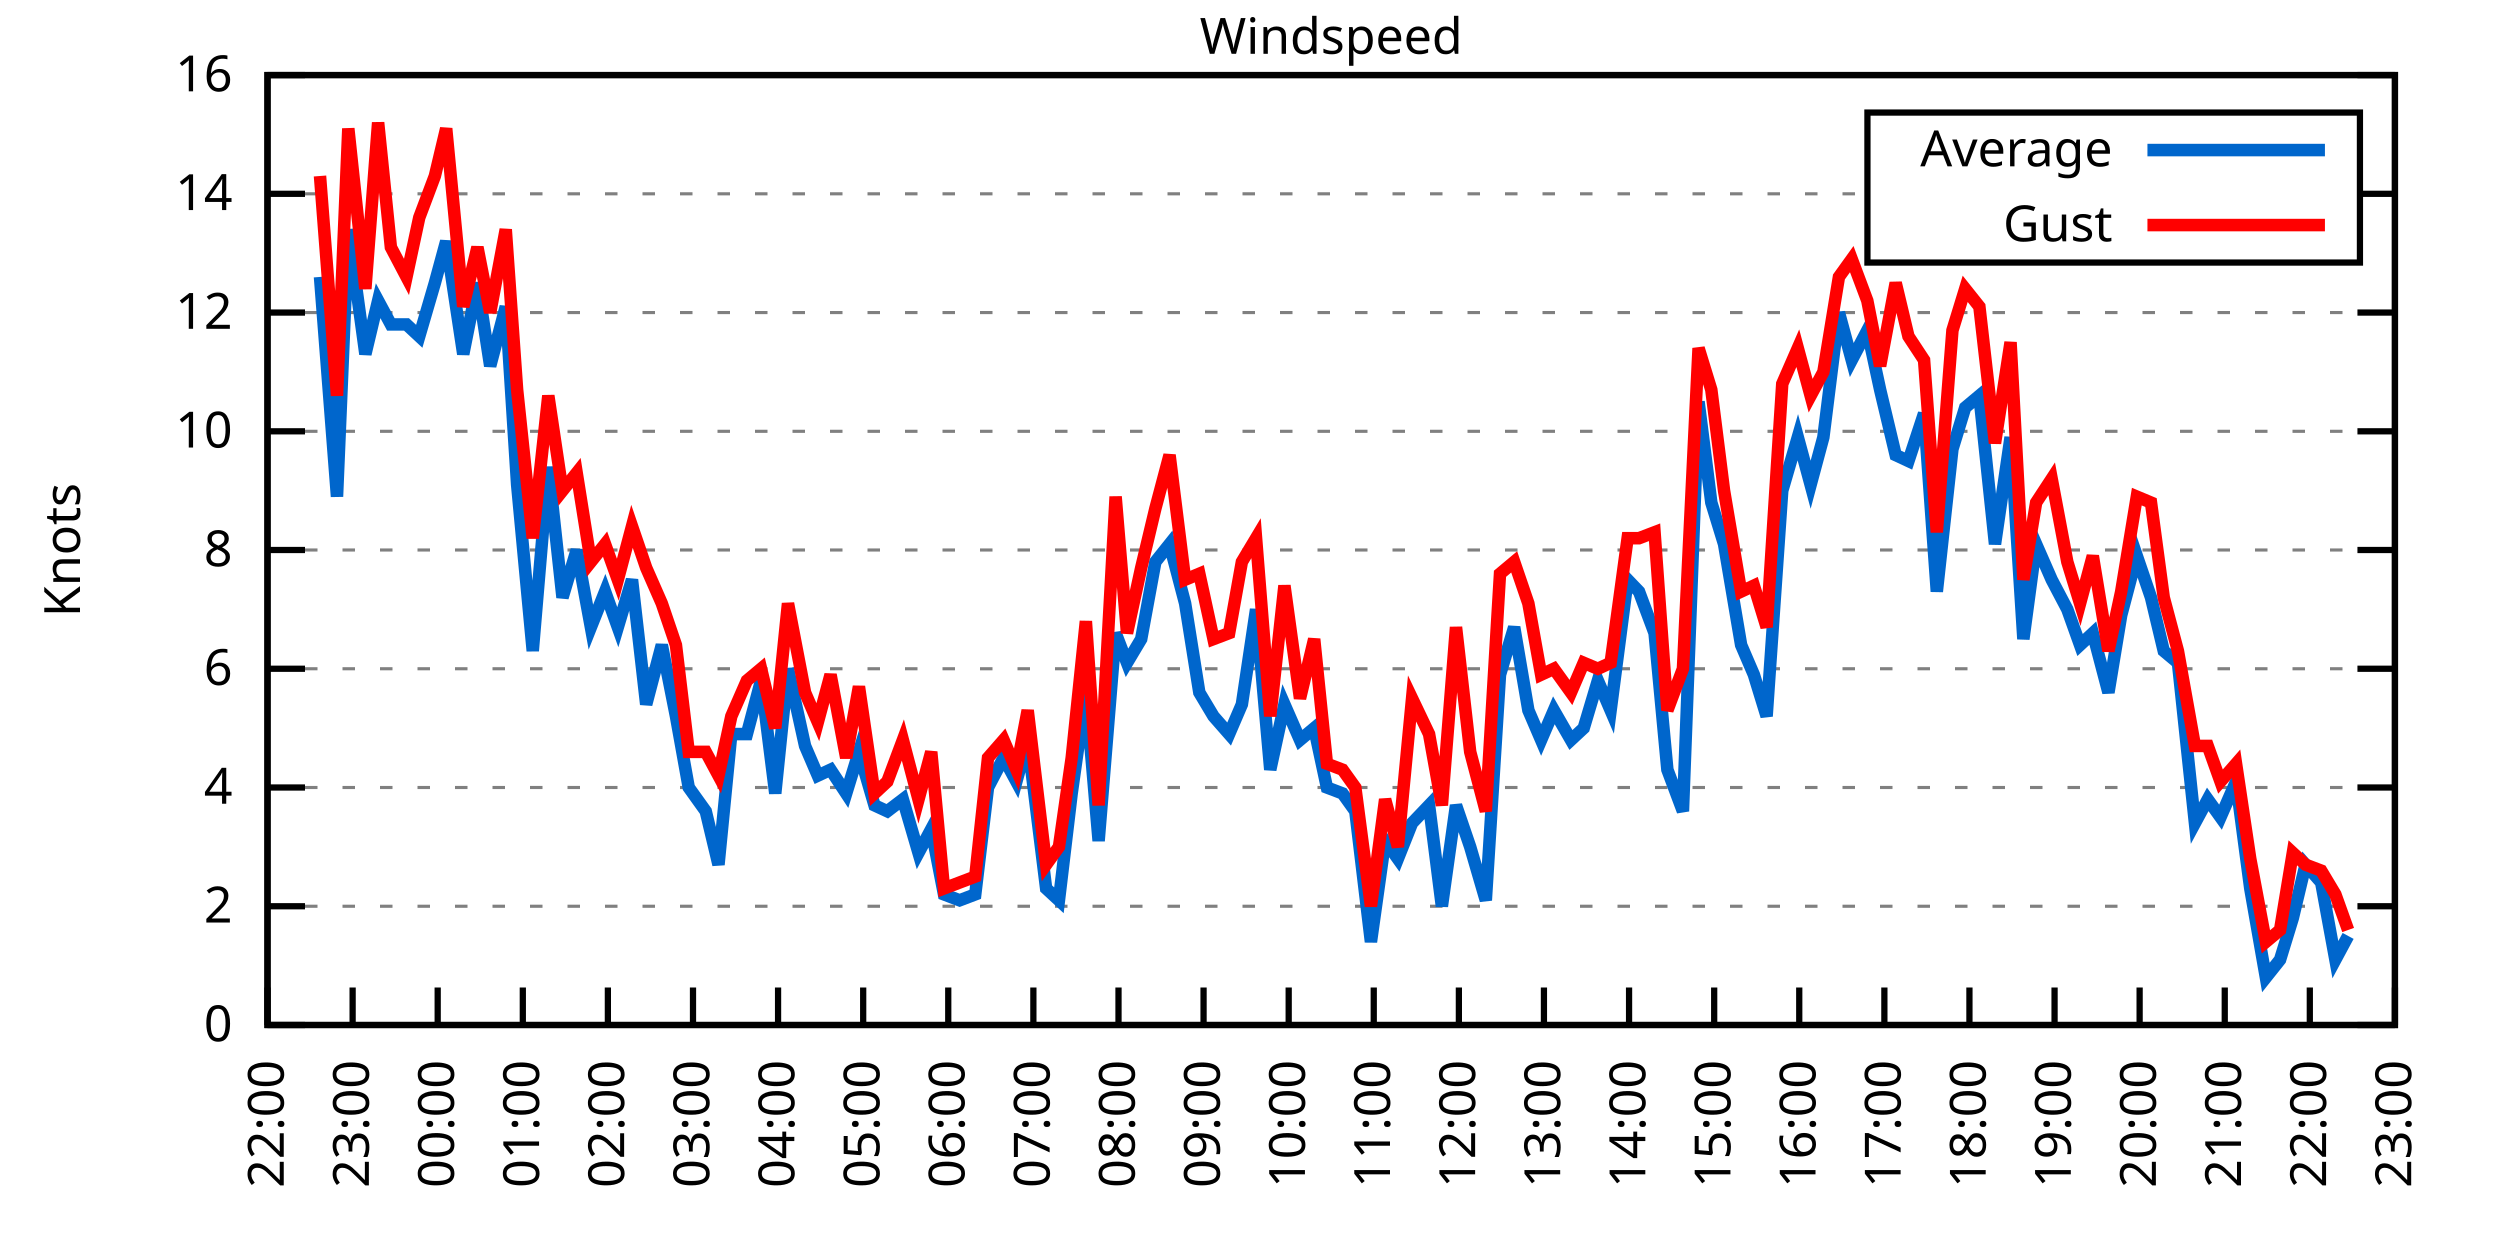
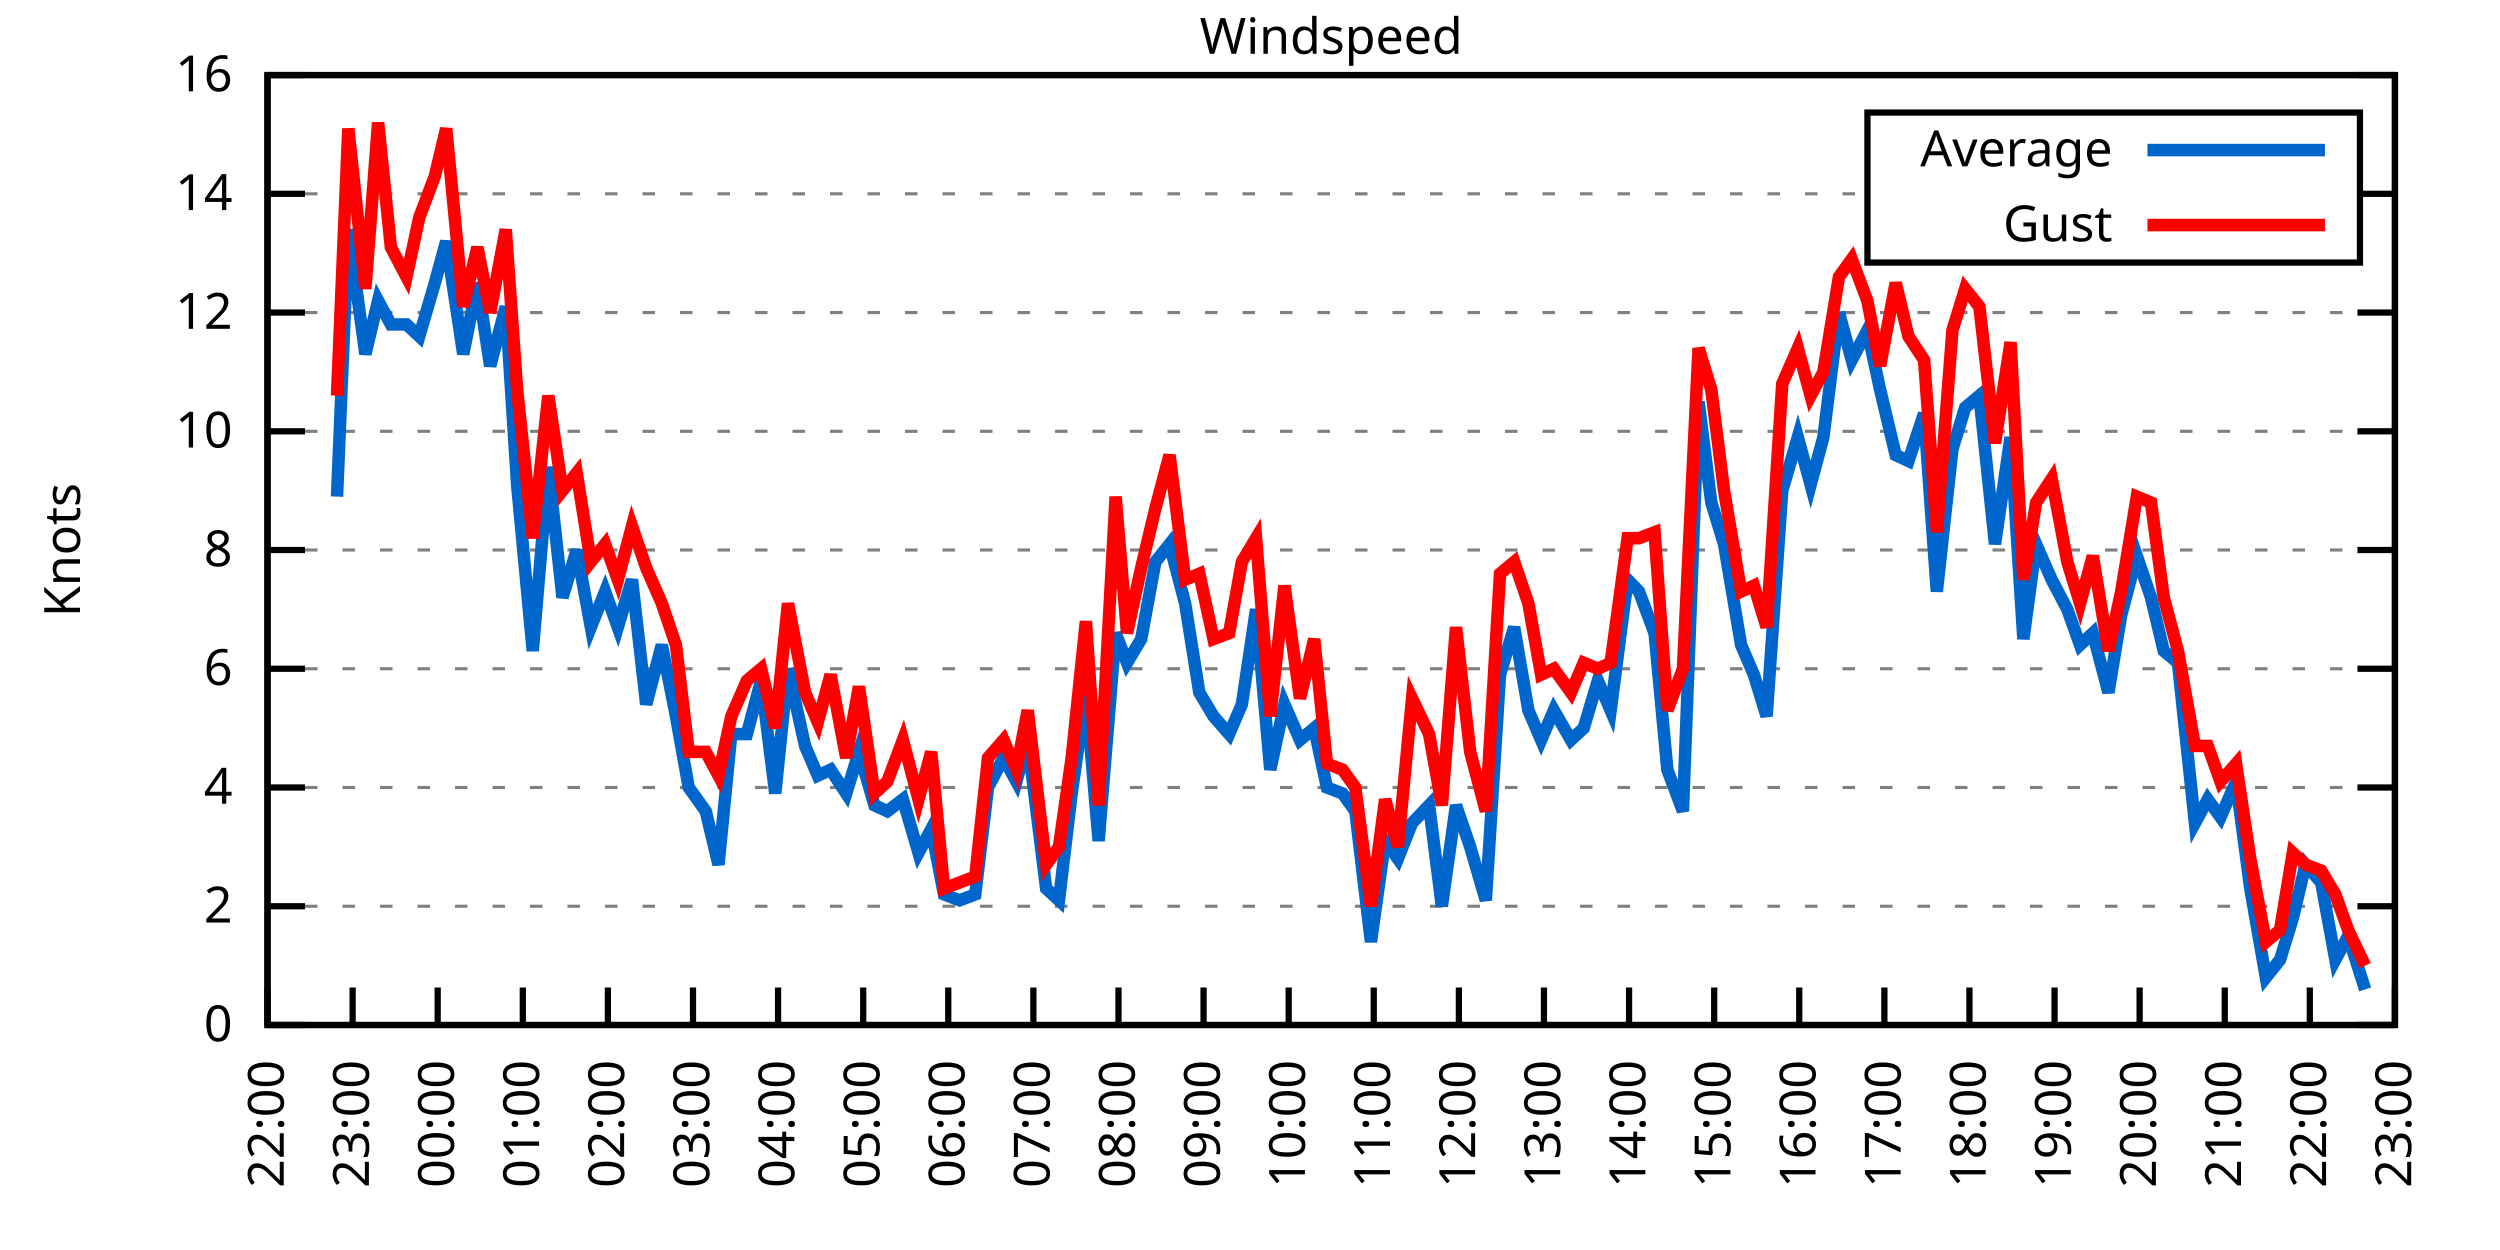
<svg xmlns="http://www.w3.org/2000/svg" xmlns:xlink="http://www.w3.org/1999/xlink" width="400" height="200" viewBox="0 0 400 200">
  <g id="gnuplot_canvas">
    <rect x="0" y="0" width="400" height="200" fill="none" />
    <defs>
      <circle id="gpDot" r="0.5" stroke-width="0.5" stroke="currentColor" />
      <path id="gpPt0" stroke-width="0.333" stroke="currentColor" d="M-1,0 h2 M0,-1 v2" />
      <path id="gpPt1" stroke-width="0.333" stroke="currentColor" d="M-1,-1 L1,1 M1,-1 L-1,1" />
      <path id="gpPt2" stroke-width="0.333" stroke="currentColor" d="M-1,0 L1,0 M0,-1 L0,1 M-1,-1 L1,1 M-1,1 L1,-1" />
      <rect id="gpPt3" stroke-width="0.333" stroke="currentColor" x="-1" y="-1" width="2" height="2" />
      <rect id="gpPt4" stroke-width="0.333" stroke="currentColor" fill="currentColor" x="-1" y="-1" width="2" height="2" />
      <circle id="gpPt5" stroke-width="0.333" stroke="currentColor" cx="0" cy="0" r="1" />
      <use xlink:href="#gpPt5" id="gpPt6" fill="currentColor" stroke="none" />
      <path id="gpPt7" stroke-width="0.333" stroke="currentColor" d="M0,-1.33 L-1.33,0.67 L1.33,0.67 z" />
      <use xlink:href="#gpPt7" id="gpPt8" fill="currentColor" stroke="none" />
      <use xlink:href="#gpPt7" id="gpPt9" stroke="currentColor" transform="rotate(180)" />
      <use xlink:href="#gpPt9" id="gpPt10" fill="currentColor" stroke="none" />
      <use xlink:href="#gpPt3" id="gpPt11" stroke="currentColor" transform="rotate(45)" />
      <use xlink:href="#gpPt11" id="gpPt12" fill="currentColor" stroke="none" />
      <path id="gpPt13" stroke-width="0.333" stroke="currentColor" d="M0,1.330 L1.265,0.411 L0.782,-1.067 L-0.782,-1.076 L-1.265,0.411 z" />
      <use xlink:href="#gpPt13" id="gpPt14" fill="currentColor" stroke="none" />
      <filter id="textbox" filterUnits="objectBoundingBox" x="0" y="0" height="1" width="1">
        <feFlood flood-color="white" flood-opacity="1" result="bgnd" />
        <feComposite in="SourceGraphic" in2="bgnd" operator="atop" />
      </filter>
      <filter id="greybox" filterUnits="objectBoundingBox" x="0" y="0" height="1" width="1">
        <feFlood flood-color="lightgrey" flood-opacity="1" result="grey" />
        <feComposite in="SourceGraphic" in2="grey" operator="atop" />
      </filter>
    </defs>
    <g fill="none" color="white" stroke="currentColor" stroke-width="1.00" stroke-linecap="butt" stroke-linejoin="miter">
</g>
    <g fill="none" color="black" stroke="currentColor" stroke-width="1.00" stroke-linecap="butt" stroke-linejoin="miter">
      <g stroke="none" shape-rendering="crispEdges">
        <polygon fill="rgb(255, 255, 255)" points="42.80,164.00 383.18,164.00 383.18,12.02 42.80,12.02 " />
      </g>
    </g>
    <g fill="none" color="black" stroke="currentColor" stroke-width="1.00" stroke-linecap="butt" stroke-linejoin="miter">
</g>
    <g fill="none" color="black" stroke="black" stroke-width="0.50" stroke-linecap="butt" stroke-linejoin="miter">
</g>
    <g fill="none" color="gray" stroke="currentColor" stroke-width="0.50" stroke-linecap="butt" stroke-linejoin="miter">
      <path stroke="gray" stroke-dasharray="2,4" class="gridline" d="M42.80,164.00 L383.19,164.00  " />
    </g>
    <g fill="none" color="gray" stroke="gray" stroke-width="1.00" stroke-linecap="butt" stroke-linejoin="miter">
</g>
    <g fill="none" color="black" stroke="currentColor" stroke-width="1.00" stroke-linecap="butt" stroke-linejoin="miter">
      <path stroke="black" d="M42.80,164.00 L48.80,164.00 M383.19,164.00 L377.19,164.00  " />
      <g transform="translate(37.20,166.60)" stroke="none" fill="black" font-family="Sans" font-size="8.00" text-anchor="end">
        <text>
          <tspan font-family="Sans"> 0</tspan>
        </text>
      </g>
    </g>
    <g fill="none" color="black" stroke="currentColor" stroke-width="1.00" stroke-linecap="butt" stroke-linejoin="miter">
</g>
    <g fill="none" color="black" stroke="black" stroke-width="0.50" stroke-linecap="butt" stroke-linejoin="miter">
</g>
    <g fill="none" color="gray" stroke="currentColor" stroke-width="0.50" stroke-linecap="butt" stroke-linejoin="miter">
      <path stroke="gray" stroke-dasharray="2,4" class="gridline" d="M42.80,145.00 L383.19,145.00  " />
    </g>
    <g fill="none" color="gray" stroke="gray" stroke-width="1.00" stroke-linecap="butt" stroke-linejoin="miter">
</g>
    <g fill="none" color="black" stroke="currentColor" stroke-width="1.00" stroke-linecap="butt" stroke-linejoin="miter">
      <path stroke="black" d="M42.80,145.00 L48.80,145.00 M383.19,145.00 L377.19,145.00  " />
      <g transform="translate(37.20,147.60)" stroke="none" fill="black" font-family="Sans" font-size="8.00" text-anchor="end">
        <text>
          <tspan font-family="Sans"> 2</tspan>
        </text>
      </g>
    </g>
    <g fill="none" color="black" stroke="currentColor" stroke-width="1.00" stroke-linecap="butt" stroke-linejoin="miter">
</g>
    <g fill="none" color="black" stroke="black" stroke-width="0.50" stroke-linecap="butt" stroke-linejoin="miter">
</g>
    <g fill="none" color="gray" stroke="currentColor" stroke-width="0.50" stroke-linecap="butt" stroke-linejoin="miter">
      <path stroke="gray" stroke-dasharray="2,4" class="gridline" d="M42.80,126.00 L383.19,126.00  " />
    </g>
    <g fill="none" color="gray" stroke="gray" stroke-width="1.00" stroke-linecap="butt" stroke-linejoin="miter">
</g>
    <g fill="none" color="black" stroke="currentColor" stroke-width="1.00" stroke-linecap="butt" stroke-linejoin="miter">
      <path stroke="black" d="M42.80,126.00 L48.80,126.00 M383.19,126.00 L377.19,126.00  " />
      <g transform="translate(37.20,128.60)" stroke="none" fill="black" font-family="Sans" font-size="8.00" text-anchor="end">
        <text>
          <tspan font-family="Sans"> 4</tspan>
        </text>
      </g>
    </g>
    <g fill="none" color="black" stroke="currentColor" stroke-width="1.00" stroke-linecap="butt" stroke-linejoin="miter">
</g>
    <g fill="none" color="black" stroke="black" stroke-width="0.50" stroke-linecap="butt" stroke-linejoin="miter">
</g>
    <g fill="none" color="gray" stroke="currentColor" stroke-width="0.50" stroke-linecap="butt" stroke-linejoin="miter">
      <path stroke="gray" stroke-dasharray="2,4" class="gridline" d="M42.80,107.00 L383.19,107.00  " />
    </g>
    <g fill="none" color="gray" stroke="gray" stroke-width="1.00" stroke-linecap="butt" stroke-linejoin="miter">
</g>
    <g fill="none" color="black" stroke="currentColor" stroke-width="1.00" stroke-linecap="butt" stroke-linejoin="miter">
      <path stroke="black" d="M42.80,107.00 L48.80,107.00 M383.19,107.00 L377.19,107.00  " />
      <g transform="translate(37.20,109.60)" stroke="none" fill="black" font-family="Sans" font-size="8.00" text-anchor="end">
        <text>
          <tspan font-family="Sans"> 6</tspan>
        </text>
      </g>
    </g>
    <g fill="none" color="black" stroke="currentColor" stroke-width="1.00" stroke-linecap="butt" stroke-linejoin="miter">
</g>
    <g fill="none" color="black" stroke="black" stroke-width="0.50" stroke-linecap="butt" stroke-linejoin="miter">
</g>
    <g fill="none" color="gray" stroke="currentColor" stroke-width="0.50" stroke-linecap="butt" stroke-linejoin="miter">
      <path stroke="gray" stroke-dasharray="2,4" class="gridline" d="M42.80,88.00 L383.19,88.00  " />
    </g>
    <g fill="none" color="gray" stroke="gray" stroke-width="1.00" stroke-linecap="butt" stroke-linejoin="miter">
</g>
    <g fill="none" color="black" stroke="currentColor" stroke-width="1.00" stroke-linecap="butt" stroke-linejoin="miter">
      <path stroke="black" d="M42.80,88.00 L48.80,88.00 M383.19,88.00 L377.19,88.00  " />
      <g transform="translate(37.20,90.60)" stroke="none" fill="black" font-family="Sans" font-size="8.00" text-anchor="end">
        <text>
          <tspan font-family="Sans"> 8</tspan>
        </text>
      </g>
    </g>
    <g fill="none" color="black" stroke="currentColor" stroke-width="1.00" stroke-linecap="butt" stroke-linejoin="miter">
</g>
    <g fill="none" color="black" stroke="black" stroke-width="0.50" stroke-linecap="butt" stroke-linejoin="miter">
</g>
    <g fill="none" color="gray" stroke="currentColor" stroke-width="0.50" stroke-linecap="butt" stroke-linejoin="miter">
      <path stroke="gray" stroke-dasharray="2,4" class="gridline" d="M42.80,69.01 L383.19,69.01  " />
    </g>
    <g fill="none" color="gray" stroke="gray" stroke-width="1.00" stroke-linecap="butt" stroke-linejoin="miter">
</g>
    <g fill="none" color="black" stroke="currentColor" stroke-width="1.00" stroke-linecap="butt" stroke-linejoin="miter">
      <path stroke="black" d="M42.80,69.01 L48.80,69.01 M383.19,69.01 L377.19,69.01  " />
      <g transform="translate(37.20,71.61)" stroke="none" fill="black" font-family="Sans" font-size="8.00" text-anchor="end">
        <text>
          <tspan font-family="Sans"> 10</tspan>
        </text>
      </g>
    </g>
    <g fill="none" color="black" stroke="currentColor" stroke-width="1.00" stroke-linecap="butt" stroke-linejoin="miter">
</g>
    <g fill="none" color="black" stroke="black" stroke-width="0.50" stroke-linecap="butt" stroke-linejoin="miter">
</g>
    <g fill="none" color="gray" stroke="currentColor" stroke-width="0.50" stroke-linecap="butt" stroke-linejoin="miter">
      <path stroke="gray" stroke-dasharray="2,4" class="gridline" d="M42.80,50.01 L383.19,50.01  " />
    </g>
    <g fill="none" color="gray" stroke="gray" stroke-width="1.00" stroke-linecap="butt" stroke-linejoin="miter">
</g>
    <g fill="none" color="black" stroke="currentColor" stroke-width="1.00" stroke-linecap="butt" stroke-linejoin="miter">
      <path stroke="black" d="M42.80,50.01 L48.80,50.01 M383.19,50.01 L377.19,50.01  " />
      <g transform="translate(37.20,52.61)" stroke="none" fill="black" font-family="Sans" font-size="8.00" text-anchor="end">
        <text>
          <tspan font-family="Sans"> 12</tspan>
        </text>
      </g>
    </g>
    <g fill="none" color="black" stroke="currentColor" stroke-width="1.00" stroke-linecap="butt" stroke-linejoin="miter">
</g>
    <g fill="none" color="black" stroke="black" stroke-width="0.50" stroke-linecap="butt" stroke-linejoin="miter">
</g>
    <g fill="none" color="gray" stroke="currentColor" stroke-width="0.50" stroke-linecap="butt" stroke-linejoin="miter">
      <path stroke="gray" stroke-dasharray="2,4" class="gridline" d="M42.80,31.01 L298.79,31.01 M377.59,31.01 L383.19,31.01  " />
    </g>
    <g fill="none" color="gray" stroke="gray" stroke-width="1.00" stroke-linecap="butt" stroke-linejoin="miter">
</g>
    <g fill="none" color="black" stroke="currentColor" stroke-width="1.00" stroke-linecap="butt" stroke-linejoin="miter">
      <path stroke="black" d="M42.80,31.01 L48.80,31.01 M383.19,31.01 L377.19,31.01  " />
      <g transform="translate(37.20,33.61)" stroke="none" fill="black" font-family="Sans" font-size="8.00" text-anchor="end">
        <text>
          <tspan font-family="Sans"> 14</tspan>
        </text>
      </g>
    </g>
    <g fill="none" color="black" stroke="currentColor" stroke-width="1.00" stroke-linecap="butt" stroke-linejoin="miter">
</g>
    <g fill="none" color="black" stroke="black" stroke-width="0.50" stroke-linecap="butt" stroke-linejoin="miter">
</g>
    <g fill="none" color="gray" stroke="currentColor" stroke-width="0.50" stroke-linecap="butt" stroke-linejoin="miter">
      <path stroke="gray" stroke-dasharray="2,4" class="gridline" d="M42.80,12.01 L383.19,12.01  " />
    </g>
    <g fill="none" color="gray" stroke="gray" stroke-width="1.00" stroke-linecap="butt" stroke-linejoin="miter">
</g>
    <g fill="none" color="black" stroke="currentColor" stroke-width="1.00" stroke-linecap="butt" stroke-linejoin="miter">
      <path stroke="black" d="M42.80,12.01 L48.80,12.01 M383.19,12.01 L377.19,12.01  " />
      <g transform="translate(37.20,14.61)" stroke="none" fill="black" font-family="Sans" font-size="8.00" text-anchor="end">
        <text>
          <tspan font-family="Sans"> 16</tspan>
        </text>
      </g>
    </g>
    <g fill="none" color="black" stroke="currentColor" stroke-width="1.00" stroke-linecap="butt" stroke-linejoin="miter">
      <path stroke="black" d="M42.80,164.00 L42.80,158.00  " />
      <g transform="translate(45.40,169.60) rotate(270.00)" stroke="none" fill="black" font-family="Sans" font-size="8.00" text-anchor="end">
        <text>
          <tspan font-family="Sans">22:00</tspan>
        </text>
      </g>
    </g>
    <g fill="none" color="black" stroke="currentColor" stroke-width="1.00" stroke-linecap="butt" stroke-linejoin="miter">
      <path stroke="black" d="M56.42,164.00 L56.42,158.00  " />
      <g transform="translate(59.02,169.60) rotate(270.00)" stroke="none" fill="black" font-family="Sans" font-size="8.00" text-anchor="end">
        <text>
          <tspan font-family="Sans">23:00</tspan>
        </text>
      </g>
    </g>
    <g fill="none" color="black" stroke="currentColor" stroke-width="1.00" stroke-linecap="butt" stroke-linejoin="miter">
      <path stroke="black" d="M70.03,164.00 L70.03,158.00  " />
      <g transform="translate(72.63,169.60) rotate(270.00)" stroke="none" fill="black" font-family="Sans" font-size="8.00" text-anchor="end">
        <text>
          <tspan font-family="Sans">00:00</tspan>
        </text>
      </g>
    </g>
    <g fill="none" color="black" stroke="currentColor" stroke-width="1.00" stroke-linecap="butt" stroke-linejoin="miter">
      <path stroke="black" d="M83.65,164.00 L83.65,158.00  " />
      <g transform="translate(86.25,169.60) rotate(270.00)" stroke="none" fill="black" font-family="Sans" font-size="8.00" text-anchor="end">
        <text>
          <tspan font-family="Sans">01:00</tspan>
        </text>
      </g>
    </g>
    <g fill="none" color="black" stroke="currentColor" stroke-width="1.00" stroke-linecap="butt" stroke-linejoin="miter">
      <path stroke="black" d="M97.26,164.00 L97.26,158.00  " />
      <g transform="translate(99.86,169.60) rotate(270.00)" stroke="none" fill="black" font-family="Sans" font-size="8.00" text-anchor="end">
        <text>
          <tspan font-family="Sans">02:00</tspan>
        </text>
      </g>
    </g>
    <g fill="none" color="black" stroke="currentColor" stroke-width="1.00" stroke-linecap="butt" stroke-linejoin="miter">
      <path stroke="black" d="M110.88,164.00 L110.88,158.00  " />
      <g transform="translate(113.48,169.60) rotate(270.00)" stroke="none" fill="black" font-family="Sans" font-size="8.00" text-anchor="end">
        <text>
          <tspan font-family="Sans">03:00</tspan>
        </text>
      </g>
    </g>
    <g fill="none" color="black" stroke="currentColor" stroke-width="1.00" stroke-linecap="butt" stroke-linejoin="miter">
      <path stroke="black" d="M124.49,164.00 L124.49,158.00  " />
      <g transform="translate(127.09,169.60) rotate(270.00)" stroke="none" fill="black" font-family="Sans" font-size="8.00" text-anchor="end">
        <text>
          <tspan font-family="Sans">04:00</tspan>
        </text>
      </g>
    </g>
    <g fill="none" color="black" stroke="currentColor" stroke-width="1.00" stroke-linecap="butt" stroke-linejoin="miter">
      <path stroke="black" d="M138.11,164.00 L138.11,158.00  " />
      <g transform="translate(140.71,169.60) rotate(270.00)" stroke="none" fill="black" font-family="Sans" font-size="8.00" text-anchor="end">
        <text>
          <tspan font-family="Sans">05:00</tspan>
        </text>
      </g>
    </g>
    <g fill="none" color="black" stroke="currentColor" stroke-width="1.00" stroke-linecap="butt" stroke-linejoin="miter">
      <path stroke="black" d="M151.72,164.00 L151.72,158.00  " />
      <g transform="translate(154.32,169.60) rotate(270.00)" stroke="none" fill="black" font-family="Sans" font-size="8.00" text-anchor="end">
        <text>
          <tspan font-family="Sans">06:00</tspan>
        </text>
      </g>
    </g>
    <g fill="none" color="black" stroke="currentColor" stroke-width="1.00" stroke-linecap="butt" stroke-linejoin="miter">
      <path stroke="black" d="M165.34,164.00 L165.34,158.00  " />
      <g transform="translate(167.94,169.60) rotate(270.00)" stroke="none" fill="black" font-family="Sans" font-size="8.00" text-anchor="end">
        <text>
          <tspan font-family="Sans">07:00</tspan>
        </text>
      </g>
    </g>
    <g fill="none" color="black" stroke="currentColor" stroke-width="1.00" stroke-linecap="butt" stroke-linejoin="miter">
      <path stroke="black" d="M178.96,164.00 L178.96,158.00  " />
      <g transform="translate(181.56,169.60) rotate(270.00)" stroke="none" fill="black" font-family="Sans" font-size="8.00" text-anchor="end">
        <text>
          <tspan font-family="Sans">08:00</tspan>
        </text>
      </g>
    </g>
    <g fill="none" color="black" stroke="currentColor" stroke-width="1.00" stroke-linecap="butt" stroke-linejoin="miter">
      <path stroke="black" d="M192.57,164.00 L192.57,158.00  " />
      <g transform="translate(195.17,169.60) rotate(270.00)" stroke="none" fill="black" font-family="Sans" font-size="8.00" text-anchor="end">
        <text>
          <tspan font-family="Sans">09:00</tspan>
        </text>
      </g>
    </g>
    <g fill="none" color="black" stroke="currentColor" stroke-width="1.00" stroke-linecap="butt" stroke-linejoin="miter">
      <path stroke="black" d="M206.19,164.00 L206.19,158.00  " />
      <g transform="translate(208.79,169.60) rotate(270.00)" stroke="none" fill="black" font-family="Sans" font-size="8.00" text-anchor="end">
        <text>
          <tspan font-family="Sans">10:00</tspan>
        </text>
      </g>
    </g>
    <g fill="none" color="black" stroke="currentColor" stroke-width="1.00" stroke-linecap="butt" stroke-linejoin="miter">
      <path stroke="black" d="M219.80,164.00 L219.80,158.00  " />
      <g transform="translate(222.40,169.60) rotate(270.00)" stroke="none" fill="black" font-family="Sans" font-size="8.00" text-anchor="end">
        <text>
          <tspan font-family="Sans">11:00</tspan>
        </text>
      </g>
    </g>
    <g fill="none" color="black" stroke="currentColor" stroke-width="1.00" stroke-linecap="butt" stroke-linejoin="miter">
      <path stroke="black" d="M233.42,164.00 L233.42,158.00  " />
      <g transform="translate(236.02,169.60) rotate(270.00)" stroke="none" fill="black" font-family="Sans" font-size="8.00" text-anchor="end">
        <text>
          <tspan font-family="Sans">12:00</tspan>
        </text>
      </g>
    </g>
    <g fill="none" color="black" stroke="currentColor" stroke-width="1.00" stroke-linecap="butt" stroke-linejoin="miter">
      <path stroke="black" d="M247.03,164.00 L247.03,158.00  " />
      <g transform="translate(249.63,169.60) rotate(270.00)" stroke="none" fill="black" font-family="Sans" font-size="8.00" text-anchor="end">
        <text>
          <tspan font-family="Sans">13:00</tspan>
        </text>
      </g>
    </g>
    <g fill="none" color="black" stroke="currentColor" stroke-width="1.00" stroke-linecap="butt" stroke-linejoin="miter">
      <path stroke="black" d="M260.65,164.00 L260.65,158.00  " />
      <g transform="translate(263.25,169.60) rotate(270.00)" stroke="none" fill="black" font-family="Sans" font-size="8.00" text-anchor="end">
        <text>
          <tspan font-family="Sans">14:00</tspan>
        </text>
      </g>
    </g>
    <g fill="none" color="black" stroke="currentColor" stroke-width="1.00" stroke-linecap="butt" stroke-linejoin="miter">
      <path stroke="black" d="M274.27,164.00 L274.27,158.00  " />
      <g transform="translate(276.87,169.60) rotate(270.00)" stroke="none" fill="black" font-family="Sans" font-size="8.00" text-anchor="end">
        <text>
          <tspan font-family="Sans">15:00</tspan>
        </text>
      </g>
    </g>
    <g fill="none" color="black" stroke="currentColor" stroke-width="1.00" stroke-linecap="butt" stroke-linejoin="miter">
      <path stroke="black" d="M287.88,164.00 L287.88,158.00  " />
      <g transform="translate(290.48,169.60) rotate(270.00)" stroke="none" fill="black" font-family="Sans" font-size="8.00" text-anchor="end">
        <text>
          <tspan font-family="Sans">16:00</tspan>
        </text>
      </g>
    </g>
    <g fill="none" color="black" stroke="currentColor" stroke-width="1.00" stroke-linecap="butt" stroke-linejoin="miter">
      <path stroke="black" d="M301.50,164.00 L301.50,158.00  " />
      <g transform="translate(304.10,169.60) rotate(270.00)" stroke="none" fill="black" font-family="Sans" font-size="8.00" text-anchor="end">
        <text>
          <tspan font-family="Sans">17:00</tspan>
        </text>
      </g>
    </g>
    <g fill="none" color="black" stroke="currentColor" stroke-width="1.00" stroke-linecap="butt" stroke-linejoin="miter">
      <path stroke="black" d="M315.11,164.00 L315.11,158.00  " />
      <g transform="translate(317.71,169.60) rotate(270.00)" stroke="none" fill="black" font-family="Sans" font-size="8.00" text-anchor="end">
        <text>
          <tspan font-family="Sans">18:00</tspan>
        </text>
      </g>
    </g>
    <g fill="none" color="black" stroke="currentColor" stroke-width="1.00" stroke-linecap="butt" stroke-linejoin="miter">
      <path stroke="black" d="M328.73,164.00 L328.73,158.00  " />
      <g transform="translate(331.33,169.60) rotate(270.00)" stroke="none" fill="black" font-family="Sans" font-size="8.00" text-anchor="end">
        <text>
          <tspan font-family="Sans">19:00</tspan>
        </text>
      </g>
    </g>
    <g fill="none" color="black" stroke="currentColor" stroke-width="1.00" stroke-linecap="butt" stroke-linejoin="miter">
      <path stroke="black" d="M342.34,164.00 L342.34,158.00  " />
      <g transform="translate(344.94,169.60) rotate(270.00)" stroke="none" fill="black" font-family="Sans" font-size="8.00" text-anchor="end">
        <text>
          <tspan font-family="Sans">20:00</tspan>
        </text>
      </g>
    </g>
    <g fill="none" color="black" stroke="currentColor" stroke-width="1.00" stroke-linecap="butt" stroke-linejoin="miter">
      <path stroke="black" d="M355.96,164.00 L355.96,158.00  " />
      <g transform="translate(358.56,169.60) rotate(270.00)" stroke="none" fill="black" font-family="Sans" font-size="8.00" text-anchor="end">
        <text>
          <tspan font-family="Sans">21:00</tspan>
        </text>
      </g>
    </g>
    <g fill="none" color="black" stroke="currentColor" stroke-width="1.00" stroke-linecap="butt" stroke-linejoin="miter">
      <path stroke="black" d="M369.57,164.00 L369.57,158.00  " />
      <g transform="translate(372.17,169.60) rotate(270.00)" stroke="none" fill="black" font-family="Sans" font-size="8.00" text-anchor="end">
        <text>
          <tspan font-family="Sans">22:00</tspan>
        </text>
      </g>
    </g>
    <g fill="none" color="black" stroke="currentColor" stroke-width="1.00" stroke-linecap="butt" stroke-linejoin="miter">
      <path stroke="black" d="M383.19,164.00 L383.19,158.00  " />
      <g transform="translate(385.79,169.60) rotate(270.00)" stroke="none" fill="black" font-family="Sans" font-size="8.00" text-anchor="end">
        <text>
          <tspan font-family="Sans">23:00</tspan>
        </text>
      </g>
    </g>
    <g fill="none" color="black" stroke="currentColor" stroke-width="1.00" stroke-linecap="butt" stroke-linejoin="miter">
</g>
    <g fill="none" color="black" stroke="currentColor" stroke-width="1.00" stroke-linecap="butt" stroke-linejoin="miter">
      <path stroke="black" d="M42.80,12.01 L42.80,164.00 L383.19,164.00 L383.19,12.01 L42.80,12.01 Z  " />
    </g>
    <g fill="none" color="black" stroke="currentColor" stroke-width="1.00" stroke-linecap="butt" stroke-linejoin="miter">
</g>
    <g fill="none" color="black" stroke="currentColor" stroke-width="1.00" stroke-linecap="butt" stroke-linejoin="miter">
      <path stroke="black" d="M298.79,42.01 L298.79,18.01 L377.59,18.01 L377.59,42.01 L298.79,42.01 Z  " />
    </g>
    <g id="Windspeed_plot_1">
      <g fill="none" color="white" stroke="black" stroke-width="2.00" stroke-linecap="butt" stroke-linejoin="miter">
</g>
      <g fill="none" color="black" stroke="currentColor" stroke-width="2.00" stroke-linecap="butt" stroke-linejoin="miter">
        <g transform="translate(337.99,26.61)" stroke="none" fill="black" font-family="Sans" font-size="8.00" text-anchor="end">
          <text>
            <tspan font-family="Sans">Average</tspan>
          </text>
        </g>
      </g>
      <g fill="none" color="black" stroke="currentColor" stroke-width="2.00" stroke-linecap="butt" stroke-linejoin="miter">
-         <path stroke="rgb(  0, 102, 204)" d="M343.59,24.01 L371.99,24.01 M51.20,44.31 L53.92,79.46 L55.73,36.71 L58.46,56.66 L60.50,48.11 L62.54,51.91   L65.04,51.91 L67.08,53.81 L69.58,45.26 L71.39,38.61 L74.12,56.66 L76.39,45.26 L78.43,58.56 L80.92,49.06   L82.74,77.56 L85.24,104.15 L87.73,74.71 L90.00,95.60 L92.27,88.00 L94.54,100.35 L96.81,94.65 L98.85,100.35   L101.12,92.75 L103.39,112.70 L105.89,103.20 L108.15,114.60 L110.20,126.00 L112.92,129.80 L114.96,138.35 L117.01,117.45   L119.50,117.45 L121.77,108.90 L124.04,126.95 L126.08,107.00 L128.81,119.35 L130.85,124.10 L132.89,123.15 L135.39,126.95   L137.43,120.30 L139.92,128.85 L141.97,129.80 L144.46,127.90 L146.96,136.45 L149.00,132.65 L151.04,143.10 L153.54,144.05   L156.04,143.10 L158.08,126.00 L160.57,121.25 L162.62,125.05 L164.43,118.40 L167.38,142.15 L169.43,144.05 L171.47,126.95   L173.74,110.80 L175.78,134.55 L178.50,101.30 L180.32,106.05 L182.59,102.25 L184.86,89.90 L187.13,87.06 L189.62,96.55   L191.89,110.80 L194.16,114.60 L196.66,117.45 L198.70,112.70 L200.97,97.50 L203.24,123.15 L205.51,112.70 L208.00,118.40   L210.27,116.50 L212.31,126.00 L214.81,126.95 L216.85,129.80 L219.35,150.70 L221.62,134.55 L223.66,137.40 L225.93,131.70   L228.65,128.85 L230.70,145.00 L232.96,128.85 L235.23,135.50 L237.73,144.05 L240.00,107.95 L242.27,100.35 L244.54,113.65   L246.58,118.40 L248.62,113.65 L251.35,118.40 L253.39,116.50 L255.66,108.90 L257.70,113.65 L260.42,92.75 L262.24,94.65   L264.73,101.30 L266.78,123.15 L269.27,129.80 L271.77,64.26 L273.81,80.41 L275.85,87.06 L278.58,103.20 L280.62,107.95   L282.66,114.60 L285.16,78.51 L287.65,69.96 L289.70,77.56 L291.74,69.96 L294.23,50.01 L296.28,57.61 L298.77,52.86   L300.82,62.36 L303.31,72.81 L305.35,73.76 L307.85,66.16 L309.89,94.65 L312.39,71.86 L314.43,65.21 L316.70,63.31   L319.20,87.06 L321.69,69.96 L323.74,102.25 L325.78,87.06 L328.27,92.75 L330.77,97.50 L332.81,103.20 L334.85,101.30   L337.35,110.80 L339.39,98.45 L341.89,88.95 L344.16,95.60 L346.20,104.15 L348.47,106.05 L351.19,131.70 L353.24,127.90   L355.28,130.75 L357.77,125.05 L360.04,142.15 L362.54,156.40 L364.81,153.55 L366.85,146.90 L368.89,138.35 L371.39,141.20   L373.66,153.55 L375.70,149.75  " />
+         <path stroke="rgb(  0, 102, 204)" d="M343.59,24.01 L371.99,24.01 M53.92,79.46 L55.73,36.71 L58.46,56.66 L60.50,48.11 L62.54,51.91 L65.04,51.91   L67.08,53.81 L69.58,45.26 L71.39,38.61 L74.12,56.66 L76.39,45.26 L78.43,58.56 L80.92,49.06 L82.74,77.56   L85.24,104.15 L87.73,74.71 L90.00,95.60 L92.27,88.00 L94.54,100.35 L96.81,94.65 L98.85,100.35 L101.12,92.75   L103.39,112.70 L105.89,103.20 L108.15,114.60 L110.20,126.00 L112.92,129.80 L114.96,138.35 L117.01,117.45 L119.50,117.45   L121.77,108.90 L124.04,126.95 L126.08,107.00 L128.81,119.35 L130.85,124.10 L132.89,123.15 L135.39,126.95 L137.43,120.30   L139.92,128.85 L141.97,129.80 L144.46,127.90 L146.96,136.45 L149.00,132.65 L151.04,143.10 L153.54,144.05 L156.04,143.10   L158.08,126.00 L160.57,121.25 L162.62,125.05 L164.43,118.40 L167.38,142.15 L169.43,144.05 L171.47,126.95 L173.74,110.80   L175.78,134.55 L178.50,101.30 L180.32,106.05 L182.59,102.25 L184.86,89.90 L187.13,87.06 L189.62,96.55 L191.89,110.80   L194.16,114.60 L196.66,117.45 L198.70,112.70 L200.97,97.50 L203.24,123.15 L205.51,112.70 L208.00,118.40 L210.27,116.50   L212.31,126.00 L214.81,126.95 L216.85,129.80 L219.35,150.70 L221.62,134.55 L223.66,137.40 L225.93,131.70 L228.65,128.85   L230.70,145.00 L232.96,128.85 L235.23,135.50 L237.73,144.05 L240.00,107.95 L242.27,100.35 L244.54,113.65 L246.58,118.40   L248.62,113.65 L251.35,118.40 L253.39,116.50 L255.66,108.90 L257.70,113.65 L260.42,92.75 L262.24,94.65 L264.73,101.30   L266.78,123.15 L269.27,129.80 L271.77,64.26 L273.81,80.41 L275.85,87.06 L278.58,103.20 L280.62,107.95 L282.66,114.60   L285.16,78.51 L287.65,69.96 L289.70,77.56 L291.74,69.96 L294.23,50.01 L296.28,57.61 L298.77,52.86 L300.82,62.36   L303.31,72.81 L305.35,73.76 L307.85,66.16 L309.89,94.65 L312.39,71.86 L314.43,65.21 L316.70,63.31 L319.20,87.06   L321.69,69.96 L323.74,102.25 L325.78,87.06 L328.27,92.75 L330.77,97.50 L332.81,103.20 L334.85,101.30 L337.35,110.80   L339.39,98.45 L341.89,88.95 L344.16,95.60 L346.20,104.15 L348.47,106.05 L351.19,131.70 L353.24,127.90 L355.28,130.75   L357.77,125.05 L360.04,142.15 L362.54,156.40 L364.81,153.55 L366.85,146.90 L368.89,138.35 L371.39,141.20 L373.66,153.55   L375.70,149.75 L378.42,158.30  " />
      </g>
    </g>
    <g id="Windspeed_plot_2">
      <g fill="none" color="black" stroke="currentColor" stroke-width="2.00" stroke-linecap="butt" stroke-linejoin="miter">
        <g transform="translate(337.99,38.61)" stroke="none" fill="black" font-family="Sans" font-size="8.00" text-anchor="end">
          <text>
            <tspan font-family="Sans">Gust</tspan>
          </text>
        </g>
      </g>
      <g fill="none" color="black" stroke="currentColor" stroke-width="2.00" stroke-linecap="butt" stroke-linejoin="miter">
-         <path stroke="rgb(255,   0,   0)" d="M343.59,36.01 L371.99,36.01 M51.20,28.16 L53.92,63.31 L55.73,20.56 L58.46,46.21 L60.50,19.61 L62.54,39.56   L65.04,44.31 L67.08,34.81 L69.58,28.16 L71.39,20.56 L74.12,49.06 L76.39,39.56 L78.43,50.01 L80.92,36.71   L82.74,62.36 L85.24,86.11 L87.73,63.31 L90.00,78.51 L92.27,75.66 L94.54,89.90 L96.81,87.06 L98.85,92.75   L101.12,84.21 L103.39,90.85 L105.89,96.55 L108.15,103.20 L110.20,120.30 L112.92,120.30 L114.96,124.10 L117.01,114.60   L119.50,108.90 L121.77,107.00 L124.04,116.50 L126.08,96.55 L128.81,110.80 L130.85,115.55 L132.89,107.95 L135.39,121.25   L137.43,109.85 L139.92,126.95 L141.97,125.05 L144.46,118.40 L146.96,127.90 L149.00,120.30 L151.04,142.15 L153.54,141.20   L156.04,140.25 L158.08,121.25 L160.57,118.40 L162.62,123.15 L164.43,113.65 L167.38,138.35 L169.43,135.50 L171.47,121.25   L173.74,99.40 L175.78,128.85 L178.50,79.46 L180.32,101.30 L182.59,90.85 L184.86,81.36 L187.13,72.81 L189.62,92.75   L191.89,91.80 L194.16,102.25 L196.66,101.30 L198.70,89.90 L200.97,86.11 L203.24,114.60 L205.51,93.70 L208.00,111.75   L210.27,102.25 L212.31,122.20 L214.81,123.15 L216.85,126.00 L219.35,145.00 L221.62,127.90 L223.66,135.50 L225.93,111.75   L228.65,117.45 L230.70,128.85 L232.96,100.35 L235.23,120.30 L237.73,129.80 L240.00,91.80 L242.27,89.90 L244.54,96.55   L246.58,107.95 L248.62,107.00 L251.35,110.80 L253.39,106.05 L255.66,107.00 L257.70,106.05 L260.42,86.11 L262.24,86.11   L264.73,85.16 L266.78,113.65 L269.27,107.00 L271.77,55.71 L273.81,62.36 L275.85,78.51 L278.58,94.65 L280.62,93.70   L282.66,100.35 L285.16,61.41 L287.65,55.71 L289.70,63.31 L291.74,59.51 L294.23,44.31 L296.28,41.46 L298.77,48.11   L300.82,58.56 L303.31,45.26 L305.35,53.81 L307.85,57.61 L309.89,85.16 L312.39,52.86 L314.43,46.21 L316.70,49.06   L319.20,70.91 L321.69,54.76 L323.74,92.75 L325.78,80.41 L328.27,76.61 L330.77,89.90 L332.81,96.55 L334.85,88.95   L337.35,104.15 L339.39,94.65 L341.89,79.46 L344.16,80.41 L346.20,95.60 L348.47,104.15 L351.19,119.35 L353.24,119.35   L355.28,125.05 L357.77,122.20 L360.04,137.40 L362.54,150.70 L364.81,148.80 L366.85,136.45 L368.89,138.35 L371.39,139.30   L373.66,143.10 L375.70,148.80  " />
+         <path stroke="rgb(255,   0,   0)" d="M343.59,36.01 L371.99,36.01 M53.92,63.31 L55.73,20.56 L58.46,46.21 L60.50,19.61 L62.54,39.56 L65.04,44.31   L67.08,34.81 L69.58,28.16 L71.39,20.56 L74.12,49.06 L76.39,39.56 L78.43,50.01 L80.92,36.71 L82.74,62.36   L85.24,86.11 L87.73,63.31 L90.00,78.51 L92.27,75.66 L94.54,89.90 L96.81,87.06 L98.85,92.75 L101.12,84.21   L103.39,90.85 L105.89,96.55 L108.15,103.20 L110.20,120.30 L112.92,120.30 L114.96,124.10 L117.01,114.60 L119.50,108.90   L121.77,107.00 L124.04,116.50 L126.08,96.55 L128.81,110.80 L130.85,115.55 L132.89,107.95 L135.39,121.25 L137.43,109.85   L139.92,126.95 L141.97,125.05 L144.46,118.40 L146.96,127.90 L149.00,120.30 L151.04,142.15 L153.54,141.20 L156.04,140.25   L158.08,121.25 L160.57,118.40 L162.62,123.15 L164.43,113.65 L167.38,138.35 L169.43,135.50 L171.47,121.25 L173.74,99.40   L175.78,128.85 L178.50,79.46 L180.32,101.30 L182.59,90.85 L184.86,81.36 L187.13,72.81 L189.62,92.75 L191.89,91.80   L194.16,102.25 L196.66,101.30 L198.70,89.90 L200.97,86.11 L203.24,114.60 L205.51,93.70 L208.00,111.75 L210.27,102.25   L212.31,122.20 L214.81,123.15 L216.85,126.00 L219.35,145.00 L221.62,127.90 L223.66,135.50 L225.93,111.75 L228.65,117.45   L230.70,128.85 L232.96,100.35 L235.23,120.30 L237.73,129.80 L240.00,91.80 L242.27,89.90 L244.54,96.55 L246.58,107.95   L248.62,107.00 L251.35,110.80 L253.39,106.05 L255.66,107.00 L257.70,106.05 L260.42,86.11 L262.24,86.11 L264.73,85.16   L266.78,113.65 L269.27,107.00 L271.77,55.71 L273.81,62.36 L275.85,78.51 L278.58,94.65 L280.62,93.70 L282.66,100.35   L285.16,61.41 L287.65,55.71 L289.70,63.31 L291.74,59.51 L294.23,44.31 L296.28,41.46 L298.77,48.11 L300.82,58.56   L303.31,45.26 L305.35,53.81 L307.85,57.61 L309.89,85.16 L312.39,52.86 L314.43,46.21 L316.70,49.06 L319.20,70.91   L321.69,54.76 L323.74,92.75 L325.78,80.41 L328.27,76.61 L330.77,89.90 L332.81,96.55 L334.85,88.95 L337.35,104.15   L339.39,94.65 L341.89,79.46 L344.16,80.41 L346.20,95.60 L348.47,104.15 L351.19,119.35 L353.24,119.35 L355.28,125.05   L357.77,122.20 L360.04,137.40 L362.54,150.70 L364.81,148.80 L366.85,136.45 L368.89,138.35 L371.39,139.30 L373.66,143.10   L375.70,148.80 L378.42,154.50  " />
      </g>
    </g>
    <g fill="none" color="black" stroke="currentColor" stroke-width="2.00" stroke-linecap="butt" stroke-linejoin="miter">
</g>
    <g fill="none" color="black" stroke="black" stroke-width="1.00" stroke-linecap="butt" stroke-linejoin="miter">
</g>
    <g fill="none" color="black" stroke="currentColor" stroke-width="1.00" stroke-linecap="butt" stroke-linejoin="miter">
      <path stroke="black" d="M42.80,12.01 L42.80,164.00 L383.19,164.00 L383.19,12.01 L42.80,12.01 Z  " />
      <g transform="translate(12.80,88.01) rotate(270.00)" stroke="none" fill="black" font-family="Sans" font-size="8.00" text-anchor="middle">
        <text>
          <tspan font-family="Sans">Knots</tspan>
        </text>
      </g>
    </g>
    <g fill="none" color="black" stroke="currentColor" stroke-width="1.00" stroke-linecap="butt" stroke-linejoin="miter">
</g>
    <g fill="none" color="black" stroke="currentColor" stroke-width="1.00" stroke-linecap="butt" stroke-linejoin="miter">
      <g transform="translate(212.99,8.61)" stroke="none" fill="black" font-family="Sans" font-size="8.00" text-anchor="middle">
        <text>
          <tspan font-family="Sans">Windspeed</tspan>
        </text>
      </g>
    </g>
    <g fill="none" color="black" stroke="currentColor" stroke-width="1.00" stroke-linecap="butt" stroke-linejoin="miter">
</g>
  </g>
</svg>
